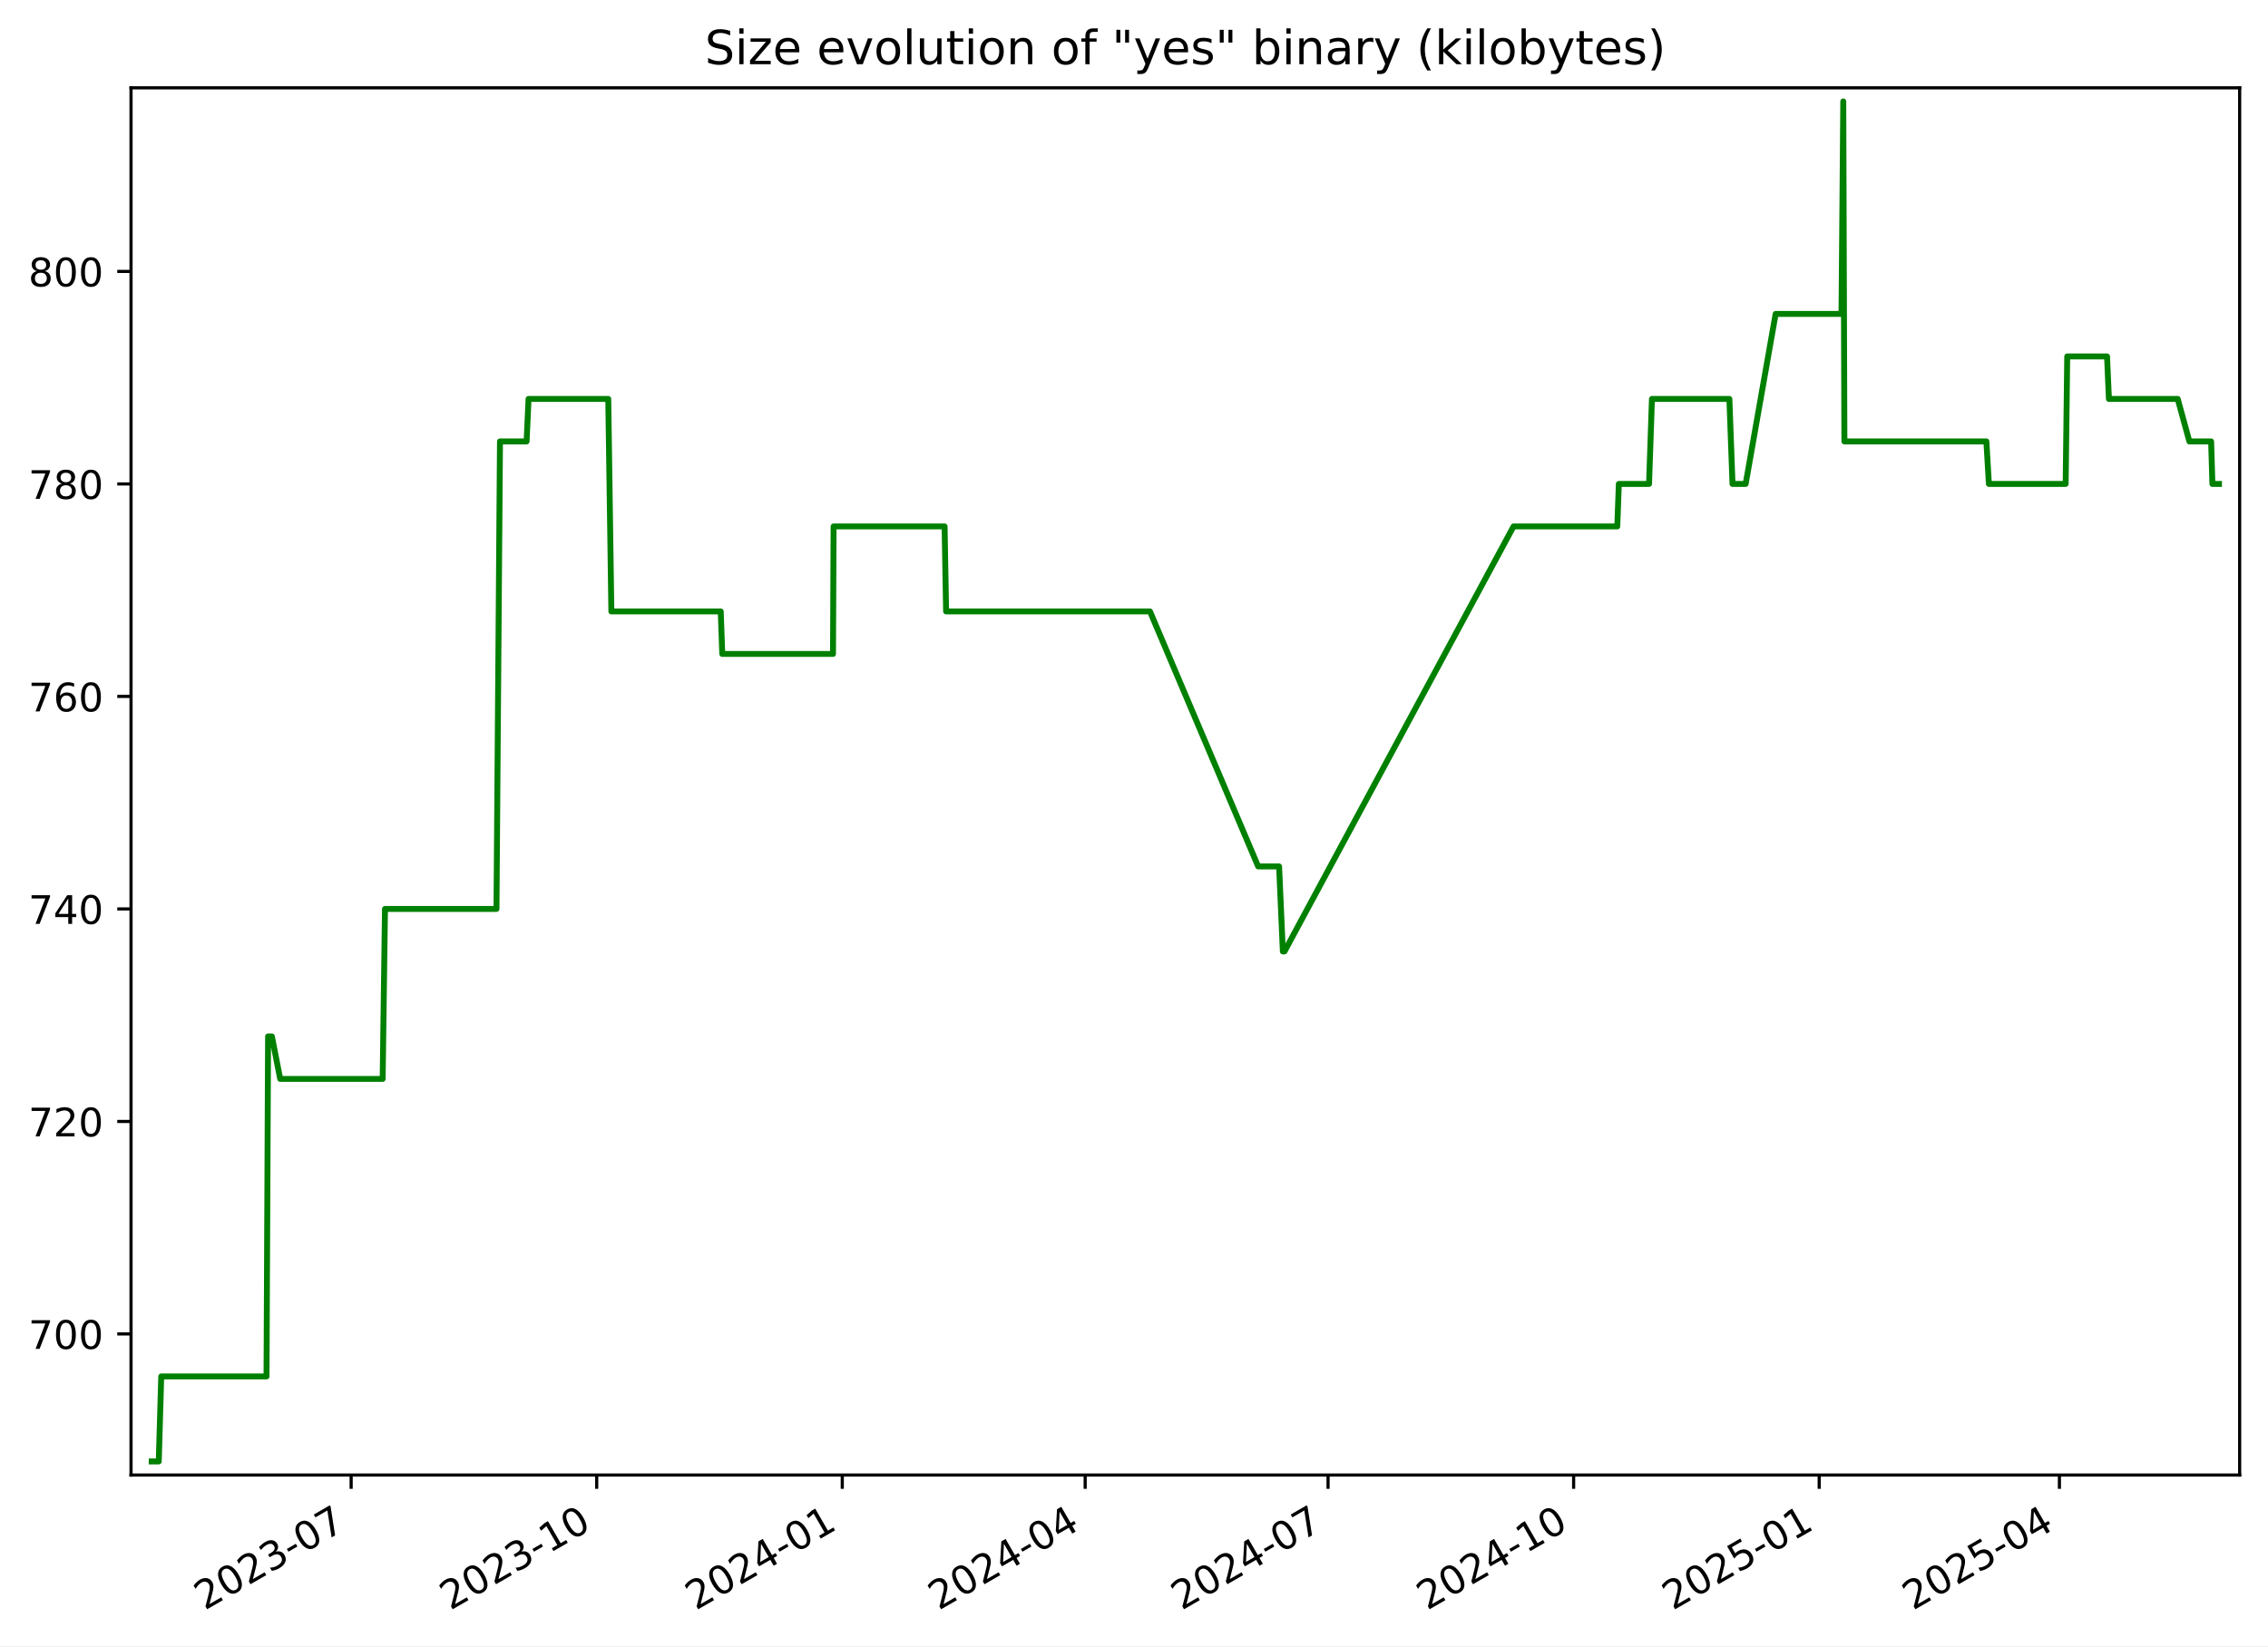
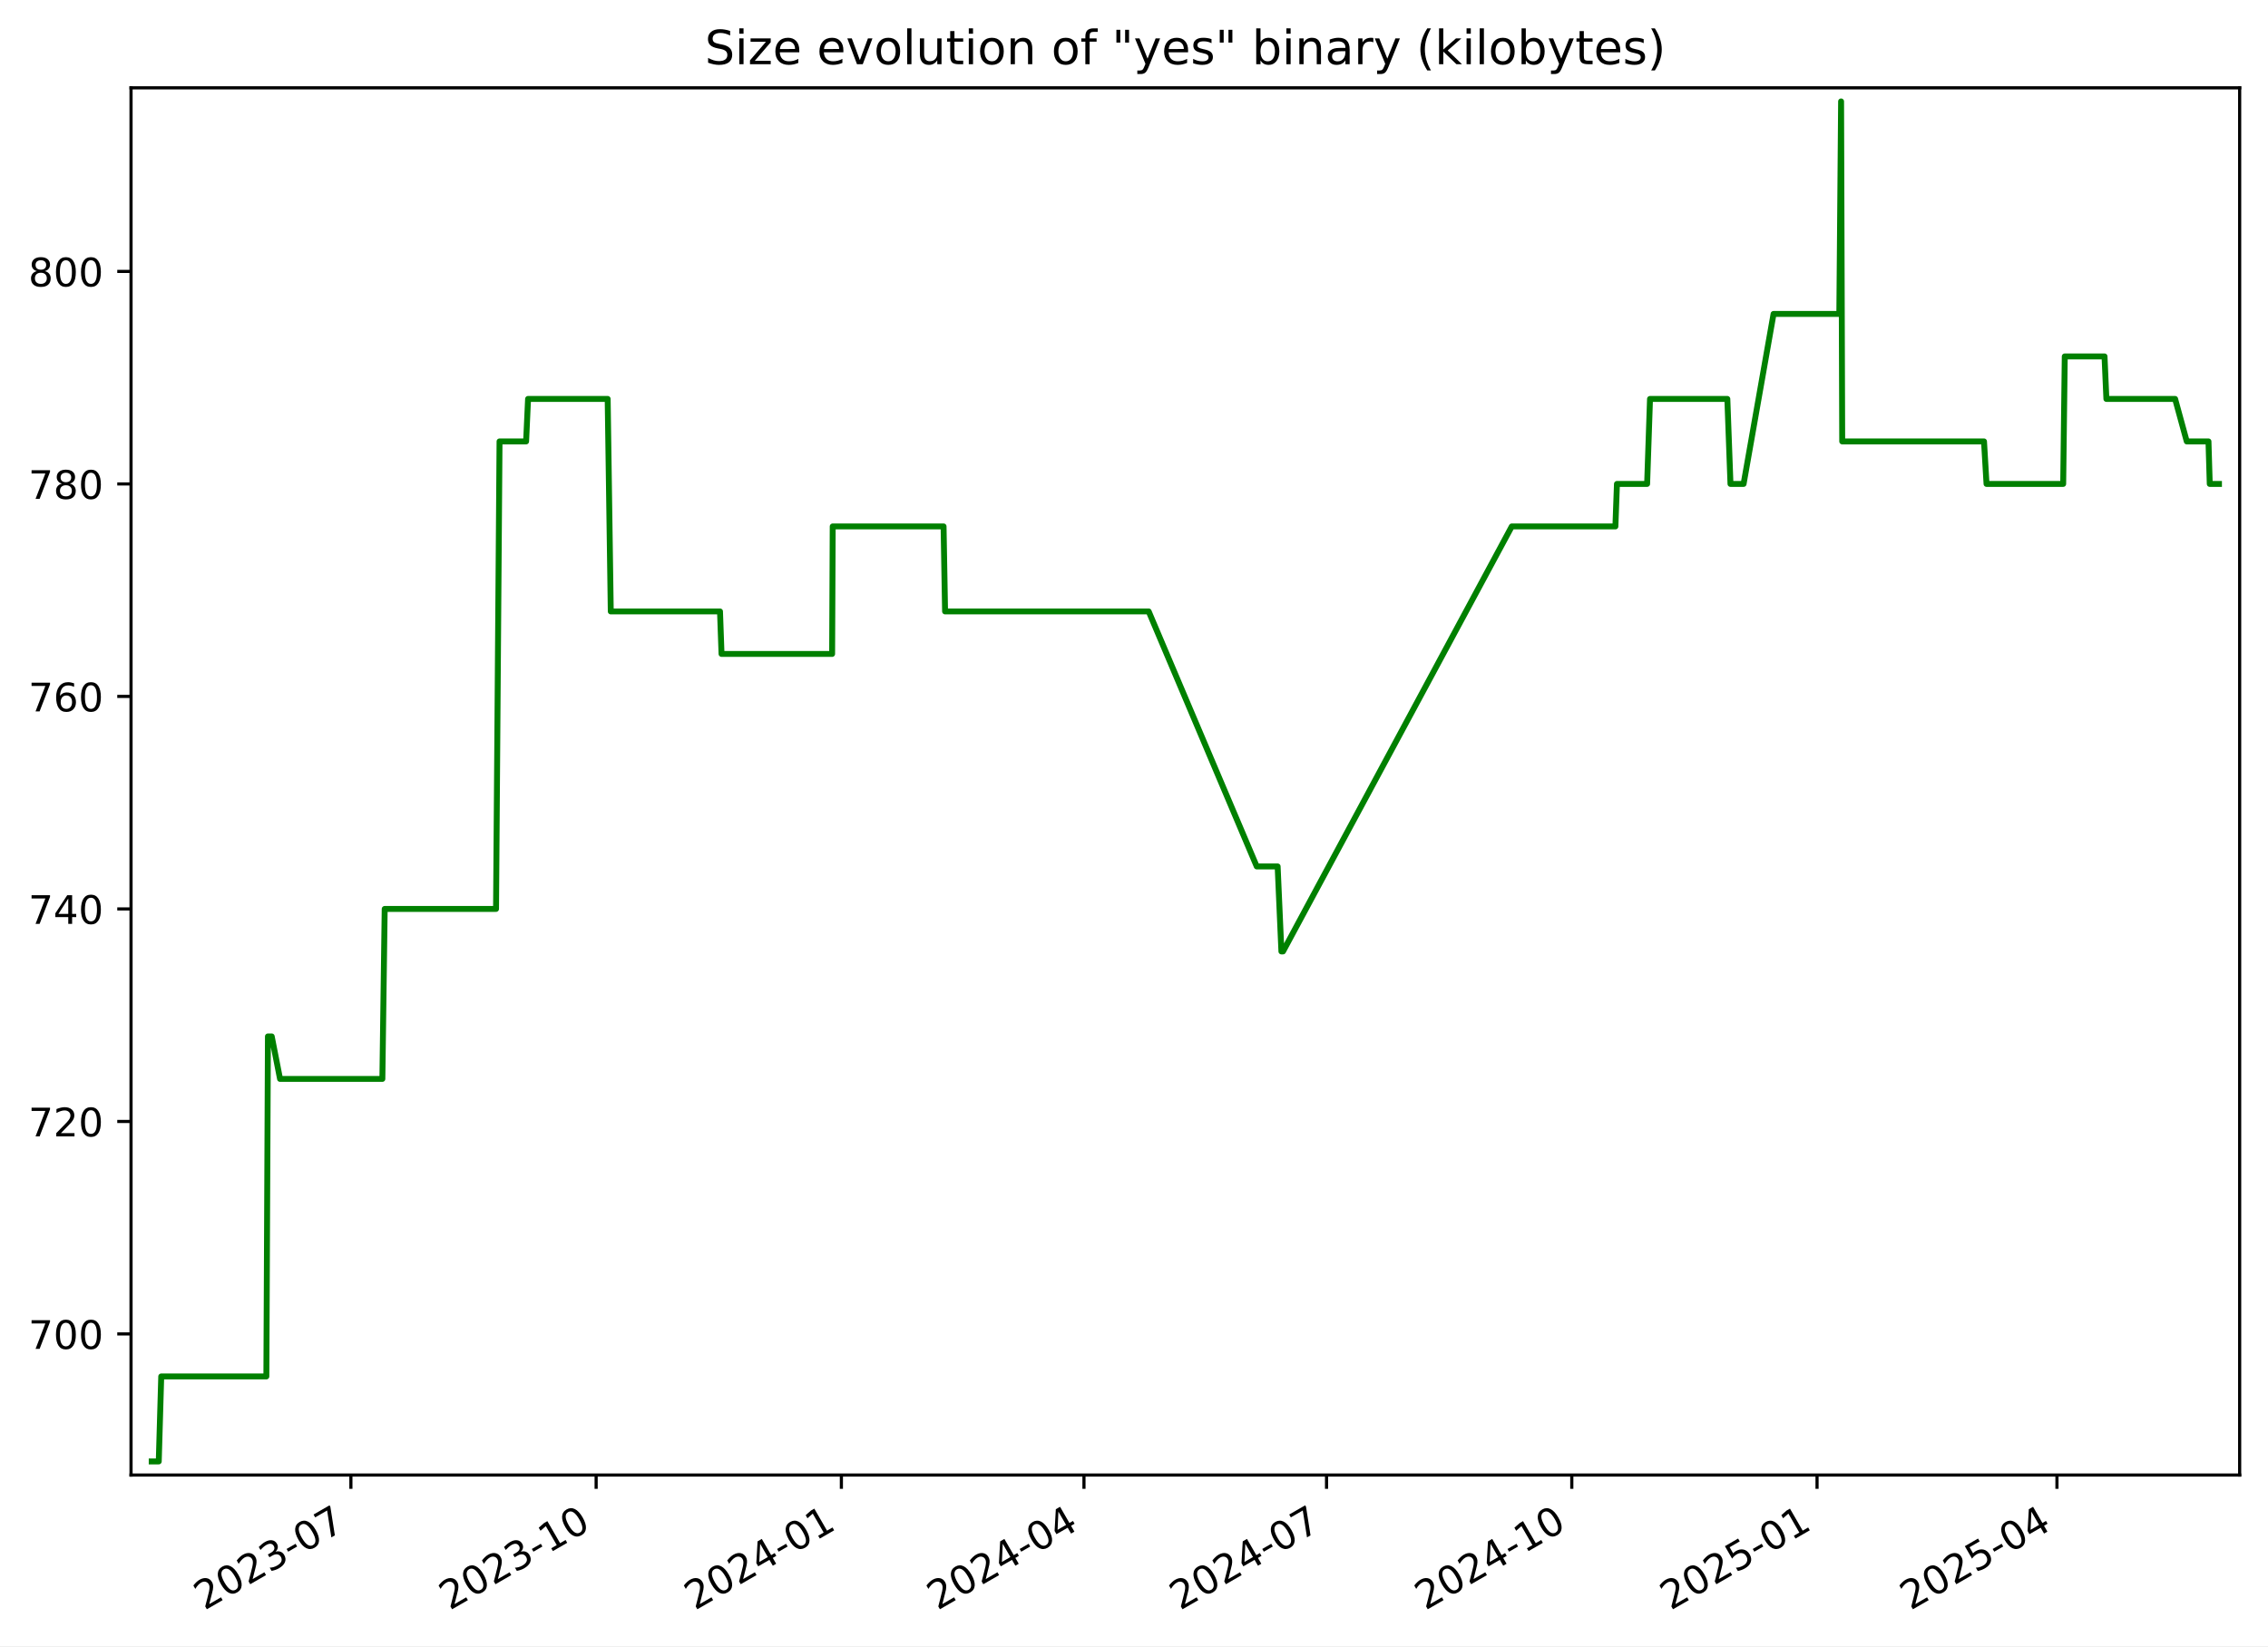
<svg xmlns="http://www.w3.org/2000/svg" xmlns:xlink="http://www.w3.org/1999/xlink" width="576.168pt" height="418.303pt" viewBox="0 0 576.168 418.303" version="1.1">
  <defs>
    <style type="text/css">*{stroke-linejoin: round; stroke-linecap: butt}</style>
  </defs>
  <g id="figure_1">
    <g id="patch_1">
      <path d="M -0 418.303  L 576.168 418.303  L 576.168 0  L -0 0  z " style="fill: #ffffff" />
    </g>
    <g id="axes_1">
      <g id="patch_2">
        <path d="M 33.288 374.83  L 568.967 374.83  L 568.967 22.318  L 33.288 22.318  z " style="fill: #ffffff" />
      </g>
      <g id="matplotlib.axis_1">
        <g id="xtick_1">
          <g id="line2d_1">
            <defs>
-               <path id="m5617480d8b" d="M 0 0  L 0 3.5  " style="stroke: #000000; stroke-width: 0.8" />
+               <path id="mff3cef1402" d="M 0 0  L 0 3.5  " style="stroke: #000000; stroke-width: 0.8" />
            </defs>
            <g>
-               <use xlink:href="#m5617480d8b" x="89.206" y="374.83" style="stroke: #000000; stroke-width: 0.8" />
+               <use xlink:href="#mff3cef1402" x="89.141" y="374.83" style="stroke: #000000; stroke-width: 0.8" />
            </g>
          </g>
          <g id="text_1">
-             <g transform="translate(51.9812 409.302) rotate(-30) scale(0.1 -0.1)">
+             <g transform="translate(51.91588 409.302) rotate(-30) scale(0.1 -0.1)">
              <defs>
                <path id="DejaVuSans-32" d="M 1228 531  L 3431 531  L 3431 0  L 469 0  L 469 531  Q 828 903 1448 1529  Q 2069 2156 2228 2338  Q 2531 2678 2651 2914  Q 2772 3150 2772 3378  Q 2772 3750 2511 3984  Q 2250 4219 1831 4219  Q 1534 4219 1204 4116  Q 875 4013 500 3803  L 500 4441  Q 881 4594 1212 4672  Q 1544 4750 1819 4750  Q 2544 4750 2975 4387  Q 3406 4025 3406 3419  Q 3406 3131 3298 2873  Q 3191 2616 2906 2266  Q 2828 2175 2409 1742  Q 1991 1309 1228 531  z " transform="scale(0.015625)" />
                <path id="DejaVuSans-30" d="M 2034 4250  Q 1547 4250 1301 3770  Q 1056 3291 1056 2328  Q 1056 1369 1301 889  Q 1547 409 2034 409  Q 2525 409 2770 889  Q 3016 1369 3016 2328  Q 3016 3291 2770 3770  Q 2525 4250 2034 4250  z M 2034 4750  Q 2819 4750 3233 4129  Q 3647 3509 3647 2328  Q 3647 1150 3233 529  Q 2819 -91 2034 -91  Q 1250 -91 836 529  Q 422 1150 422 2328  Q 422 3509 836 4129  Q 1250 4750 2034 4750  z " transform="scale(0.015625)" />
                <path id="DejaVuSans-33" d="M 2597 2516  Q 3050 2419 3304 2112  Q 3559 1806 3559 1356  Q 3559 666 3084 287  Q 2609 -91 1734 -91  Q 1441 -91 1130 -33  Q 819 25 488 141  L 488 750  Q 750 597 1062 519  Q 1375 441 1716 441  Q 2309 441 2620 675  Q 2931 909 2931 1356  Q 2931 1769 2642 2001  Q 2353 2234 1838 2234  L 1294 2234  L 1294 2753  L 1863 2753  Q 2328 2753 2575 2939  Q 2822 3125 2822 3475  Q 2822 3834 2567 4026  Q 2313 4219 1838 4219  Q 1578 4219 1281 4162  Q 984 4106 628 3988  L 628 4550  Q 988 4650 1302 4700  Q 1616 4750 1894 4750  Q 2613 4750 3031 4423  Q 3450 4097 3450 3541  Q 3450 3153 3228 2886  Q 3006 2619 2597 2516  z " transform="scale(0.015625)" />
                <path id="DejaVuSans-2d" d="M 313 2009  L 1997 2009  L 1997 1497  L 313 1497  L 313 2009  z " transform="scale(0.015625)" />
                <path id="DejaVuSans-37" d="M 525 4666  L 3525 4666  L 3525 4397  L 1831 0  L 1172 0  L 2766 4134  L 525 4134  L 525 4666  z " transform="scale(0.015625)" />
              </defs>
              <use xlink:href="#DejaVuSans-32" />
              <use xlink:href="#DejaVuSans-30" x="63.623" />
              <use xlink:href="#DejaVuSans-32" x="127.246" />
              <use xlink:href="#DejaVuSans-33" x="190.869" />
              <use xlink:href="#DejaVuSans-2d" x="254.492" />
              <use xlink:href="#DejaVuSans-30" x="290.576" />
              <use xlink:href="#DejaVuSans-37" x="354.199" />
            </g>
          </g>
        </g>
        <g id="xtick_2">
          <g id="line2d_2">
            <g>
-               <use xlink:href="#m5617480d8b" x="151.59" y="374.83" style="stroke: #000000; stroke-width: 0.8" />
+               <use xlink:href="#mff3cef1402" x="151.444" y="374.83" style="stroke: #000000; stroke-width: 0.8" />
            </g>
          </g>
          <g id="text_2">
-             <g transform="translate(114.3648 409.302) rotate(-30) scale(0.1 -0.1)">
+             <g transform="translate(114.2191 409.302) rotate(-30) scale(0.1 -0.1)">
              <defs>
                <path id="DejaVuSans-31" d="M 794 531  L 1825 531  L 1825 4091  L 703 3866  L 703 4441  L 1819 4666  L 2450 4666  L 2450 531  L 3481 531  L 3481 0  L 794 0  L 794 531  z " transform="scale(0.015625)" />
              </defs>
              <use xlink:href="#DejaVuSans-32" />
              <use xlink:href="#DejaVuSans-30" x="63.623" />
              <use xlink:href="#DejaVuSans-32" x="127.246" />
              <use xlink:href="#DejaVuSans-33" x="190.869" />
              <use xlink:href="#DejaVuSans-2d" x="254.492" />
              <use xlink:href="#DejaVuSans-31" x="290.576" />
              <use xlink:href="#DejaVuSans-30" x="354.199" />
            </g>
          </g>
        </g>
        <g id="xtick_3">
          <g id="line2d_3">
            <g>
-               <use xlink:href="#m5617480d8b" x="213.973" y="374.83" style="stroke: #000000; stroke-width: 0.8" />
+               <use xlink:href="#mff3cef1402" x="213.747" y="374.83" style="stroke: #000000; stroke-width: 0.8" />
            </g>
          </g>
          <g id="text_3">
-             <g transform="translate(176.7485 409.302) rotate(-30) scale(0.1 -0.1)">
+             <g transform="translate(176.5223 409.302) rotate(-30) scale(0.1 -0.1)">
              <defs>
                <path id="DejaVuSans-34" d="M 2419 4116  L 825 1625  L 2419 1625  L 2419 4116  z M 2253 4666  L 3047 4666  L 3047 1625  L 3713 1625  L 3713 1100  L 3047 1100  L 3047 0  L 2419 0  L 2419 1100  L 313 1100  L 313 1709  L 2253 4666  z " transform="scale(0.015625)" />
              </defs>
              <use xlink:href="#DejaVuSans-32" />
              <use xlink:href="#DejaVuSans-30" x="63.623" />
              <use xlink:href="#DejaVuSans-32" x="127.246" />
              <use xlink:href="#DejaVuSans-34" x="190.869" />
              <use xlink:href="#DejaVuSans-2d" x="254.492" />
              <use xlink:href="#DejaVuSans-30" x="290.576" />
              <use xlink:href="#DejaVuSans-31" x="354.199" />
            </g>
          </g>
        </g>
        <g id="xtick_4">
          <g id="line2d_4">
            <g>
-               <use xlink:href="#m5617480d8b" x="275.679" y="374.83" style="stroke: #000000; stroke-width: 0.8" />
+               <use xlink:href="#mff3cef1402" x="275.373" y="374.83" style="stroke: #000000; stroke-width: 0.8" />
            </g>
          </g>
          <g id="text_4">
-             <g transform="translate(238.454 409.302) rotate(-30) scale(0.1 -0.1)">
+             <g transform="translate(238.1483 409.302) rotate(-30) scale(0.1 -0.1)">
              <use xlink:href="#DejaVuSans-32" />
              <use xlink:href="#DejaVuSans-30" x="63.623" />
              <use xlink:href="#DejaVuSans-32" x="127.246" />
              <use xlink:href="#DejaVuSans-34" x="190.869" />
              <use xlink:href="#DejaVuSans-2d" x="254.492" />
              <use xlink:href="#DejaVuSans-30" x="290.576" />
              <use xlink:href="#DejaVuSans-34" x="354.199" />
            </g>
          </g>
        </g>
        <g id="xtick_5">
          <g id="line2d_5">
            <g>
-               <use xlink:href="#m5617480d8b" x="337.384" y="374.83" style="stroke: #000000; stroke-width: 0.8" />
+               <use xlink:href="#mff3cef1402" x="336.999" y="374.83" style="stroke: #000000; stroke-width: 0.8" />
            </g>
          </g>
          <g id="text_5">
-             <g transform="translate(300.1596 409.302) rotate(-30) scale(0.1 -0.1)">
+             <g transform="translate(299.7743 409.302) rotate(-30) scale(0.1 -0.1)">
              <use xlink:href="#DejaVuSans-32" />
              <use xlink:href="#DejaVuSans-30" x="63.623" />
              <use xlink:href="#DejaVuSans-32" x="127.246" />
              <use xlink:href="#DejaVuSans-34" x="190.869" />
              <use xlink:href="#DejaVuSans-2d" x="254.492" />
              <use xlink:href="#DejaVuSans-30" x="290.576" />
              <use xlink:href="#DejaVuSans-37" x="354.199" />
            </g>
          </g>
        </g>
        <g id="xtick_6">
          <g id="line2d_6">
            <g>
-               <use xlink:href="#m5617480d8b" x="399.768" y="374.83" style="stroke: #000000; stroke-width: 0.8" />
+               <use xlink:href="#mff3cef1402" x="399.302" y="374.83" style="stroke: #000000; stroke-width: 0.8" />
            </g>
          </g>
          <g id="text_6">
-             <g transform="translate(362.5432 409.302) rotate(-30) scale(0.1 -0.1)">
+             <g transform="translate(362.0775 409.302) rotate(-30) scale(0.1 -0.1)">
              <use xlink:href="#DejaVuSans-32" />
              <use xlink:href="#DejaVuSans-30" x="63.623" />
              <use xlink:href="#DejaVuSans-32" x="127.246" />
              <use xlink:href="#DejaVuSans-34" x="190.869" />
              <use xlink:href="#DejaVuSans-2d" x="254.492" />
              <use xlink:href="#DejaVuSans-31" x="290.576" />
              <use xlink:href="#DejaVuSans-30" x="354.199" />
            </g>
          </g>
        </g>
        <g id="xtick_7">
          <g id="line2d_7">
            <g>
-               <use xlink:href="#m5617480d8b" x="462.152" y="374.83" style="stroke: #000000; stroke-width: 0.8" />
+               <use xlink:href="#mff3cef1402" x="461.606" y="374.83" style="stroke: #000000; stroke-width: 0.8" />
            </g>
          </g>
          <g id="text_7">
-             <g transform="translate(424.9268 409.302) rotate(-30) scale(0.1 -0.1)">
+             <g transform="translate(424.3807 409.302) rotate(-30) scale(0.1 -0.1)">
              <defs>
                <path id="DejaVuSans-35" d="M 691 4666  L 3169 4666  L 3169 4134  L 1269 4134  L 1269 2991  Q 1406 3038 1543 3061  Q 1681 3084 1819 3084  Q 2600 3084 3056 2656  Q 3513 2228 3513 1497  Q 3513 744 3044 326  Q 2575 -91 1722 -91  Q 1428 -91 1123 -41  Q 819 9 494 109  L 494 744  Q 775 591 1075 516  Q 1375 441 1709 441  Q 2250 441 2565 725  Q 2881 1009 2881 1497  Q 2881 1984 2565 2268  Q 2250 2553 1709 2553  Q 1456 2553 1204 2497  Q 953 2441 691 2322  L 691 4666  z " transform="scale(0.015625)" />
              </defs>
              <use xlink:href="#DejaVuSans-32" />
              <use xlink:href="#DejaVuSans-30" x="63.623" />
              <use xlink:href="#DejaVuSans-32" x="127.246" />
              <use xlink:href="#DejaVuSans-35" x="190.869" />
              <use xlink:href="#DejaVuSans-2d" x="254.492" />
              <use xlink:href="#DejaVuSans-30" x="290.576" />
              <use xlink:href="#DejaVuSans-31" x="354.199" />
            </g>
          </g>
        </g>
        <g id="xtick_8">
          <g id="line2d_8">
            <g>
-               <use xlink:href="#m5617480d8b" x="523.179" y="374.83" style="stroke: #000000; stroke-width: 0.8" />
+               <use xlink:href="#mff3cef1402" x="522.554" y="374.83" style="stroke: #000000; stroke-width: 0.8" />
            </g>
          </g>
          <g id="text_8">
-             <g transform="translate(485.9543 409.302) rotate(-30) scale(0.1 -0.1)">
+             <g transform="translate(485.3295 409.302) rotate(-30) scale(0.1 -0.1)">
              <use xlink:href="#DejaVuSans-32" />
              <use xlink:href="#DejaVuSans-30" x="63.623" />
              <use xlink:href="#DejaVuSans-32" x="127.246" />
              <use xlink:href="#DejaVuSans-35" x="190.869" />
              <use xlink:href="#DejaVuSans-2d" x="254.492" />
              <use xlink:href="#DejaVuSans-30" x="290.576" />
              <use xlink:href="#DejaVuSans-34" x="354.199" />
            </g>
          </g>
        </g>
      </g>
      <g id="matplotlib.axis_2">
        <g id="ytick_1">
          <g id="line2d_9">
            <defs>
-               <path id="m431a764b58" d="M 0 0  L -3.5 0  " style="stroke: #000000; stroke-width: 0.8" />
+               <path id="ma159c1c0b7" d="M 0 0  L -3.5 0  " style="stroke: #000000; stroke-width: 0.8" />
            </defs>
            <g>
-               <use xlink:href="#m431a764b58" x="33.288" y="338.974" style="stroke: #000000; stroke-width: 0.8" />
+               <use xlink:href="#ma159c1c0b7" x="33.288" y="338.974" style="stroke: #000000; stroke-width: 0.8" />
            </g>
          </g>
          <g id="text_9">
            <g transform="translate(7.2 342.7733) scale(0.1 -0.1)">
              <use xlink:href="#DejaVuSans-37" />
              <use xlink:href="#DejaVuSans-30" x="63.623" />
              <use xlink:href="#DejaVuSans-30" x="127.246" />
            </g>
          </g>
        </g>
        <g id="ytick_2">
          <g id="line2d_10">
            <g>
-               <use xlink:href="#m431a764b58" x="33.288" y="284.974" style="stroke: #000000; stroke-width: 0.8" />
+               <use xlink:href="#ma159c1c0b7" x="33.288" y="284.974" style="stroke: #000000; stroke-width: 0.8" />
            </g>
          </g>
          <g id="text_10">
            <g transform="translate(7.2 288.7733) scale(0.1 -0.1)">
              <use xlink:href="#DejaVuSans-37" />
              <use xlink:href="#DejaVuSans-32" x="63.623" />
              <use xlink:href="#DejaVuSans-30" x="127.246" />
            </g>
          </g>
        </g>
        <g id="ytick_3">
          <g id="line2d_11">
            <g>
-               <use xlink:href="#m431a764b58" x="33.288" y="230.974" style="stroke: #000000; stroke-width: 0.8" />
+               <use xlink:href="#ma159c1c0b7" x="33.288" y="230.974" style="stroke: #000000; stroke-width: 0.8" />
            </g>
          </g>
          <g id="text_11">
            <g transform="translate(7.2 234.7733) scale(0.1 -0.1)">
              <use xlink:href="#DejaVuSans-37" />
              <use xlink:href="#DejaVuSans-34" x="63.623" />
              <use xlink:href="#DejaVuSans-30" x="127.246" />
            </g>
          </g>
        </g>
        <g id="ytick_4">
          <g id="line2d_12">
            <g>
-               <use xlink:href="#m431a764b58" x="33.288" y="176.974" style="stroke: #000000; stroke-width: 0.8" />
+               <use xlink:href="#ma159c1c0b7" x="33.288" y="176.974" style="stroke: #000000; stroke-width: 0.8" />
            </g>
          </g>
          <g id="text_12">
            <g transform="translate(7.2 180.7733) scale(0.1 -0.1)">
              <defs>
                <path id="DejaVuSans-36" d="M 2113 2584  Q 1688 2584 1439 2293  Q 1191 2003 1191 1497  Q 1191 994 1439 701  Q 1688 409 2113 409  Q 2538 409 2786 701  Q 3034 994 3034 1497  Q 3034 2003 2786 2293  Q 2538 2584 2113 2584  z M 3366 4563  L 3366 3988  Q 3128 4100 2886 4159  Q 2644 4219 2406 4219  Q 1781 4219 1451 3797  Q 1122 3375 1075 2522  Q 1259 2794 1537 2939  Q 1816 3084 2150 3084  Q 2853 3084 3261 2657  Q 3669 2231 3669 1497  Q 3669 778 3244 343  Q 2819 -91 2113 -91  Q 1303 -91 875 529  Q 447 1150 447 2328  Q 447 3434 972 4092  Q 1497 4750 2381 4750  Q 2619 4750 2861 4703  Q 3103 4656 3366 4563  z " transform="scale(0.015625)" />
              </defs>
              <use xlink:href="#DejaVuSans-37" />
              <use xlink:href="#DejaVuSans-36" x="63.623" />
              <use xlink:href="#DejaVuSans-30" x="127.246" />
            </g>
          </g>
        </g>
        <g id="ytick_5">
          <g id="line2d_13">
            <g>
-               <use xlink:href="#m431a764b58" x="33.288" y="122.974" style="stroke: #000000; stroke-width: 0.8" />
+               <use xlink:href="#ma159c1c0b7" x="33.288" y="122.974" style="stroke: #000000; stroke-width: 0.8" />
            </g>
          </g>
          <g id="text_13">
            <g transform="translate(7.2 126.7733) scale(0.1 -0.1)">
              <defs>
                <path id="DejaVuSans-38" d="M 2034 2216  Q 1584 2216 1326 1975  Q 1069 1734 1069 1313  Q 1069 891 1326 650  Q 1584 409 2034 409  Q 2484 409 2743 651  Q 3003 894 3003 1313  Q 3003 1734 2745 1975  Q 2488 2216 2034 2216  z M 1403 2484  Q 997 2584 770 2862  Q 544 3141 544 3541  Q 544 4100 942 4425  Q 1341 4750 2034 4750  Q 2731 4750 3128 4425  Q 3525 4100 3525 3541  Q 3525 3141 3298 2862  Q 3072 2584 2669 2484  Q 3125 2378 3379 2068  Q 3634 1759 3634 1313  Q 3634 634 3220 271  Q 2806 -91 2034 -91  Q 1263 -91 848 271  Q 434 634 434 1313  Q 434 1759 690 2068  Q 947 2378 1403 2484  z M 1172 3481  Q 1172 3119 1398 2916  Q 1625 2713 2034 2713  Q 2441 2713 2670 2916  Q 2900 3119 2900 3481  Q 2900 3844 2670 4047  Q 2441 4250 2034 4250  Q 1625 4250 1398 4047  Q 1172 3844 1172 3481  z " transform="scale(0.015625)" />
              </defs>
              <use xlink:href="#DejaVuSans-37" />
              <use xlink:href="#DejaVuSans-38" x="63.623" />
              <use xlink:href="#DejaVuSans-30" x="127.246" />
            </g>
          </g>
        </g>
        <g id="ytick_6">
          <g id="line2d_14">
            <g>
-               <use xlink:href="#m431a764b58" x="33.288" y="68.974" style="stroke: #000000; stroke-width: 0.8" />
+               <use xlink:href="#ma159c1c0b7" x="33.288" y="68.974" style="stroke: #000000; stroke-width: 0.8" />
            </g>
          </g>
          <g id="text_14">
            <g transform="translate(7.2 72.77334) scale(0.1 -0.1)">
              <use xlink:href="#DejaVuSans-38" />
              <use xlink:href="#DejaVuSans-30" x="63.623" />
              <use xlink:href="#DejaVuSans-30" x="127.246" />
            </g>
          </g>
        </g>
      </g>
      <g id="line2d_15">
-         <path d="M 38.539 371.374  L 40.334 371.374  L 40.962 349.774  L 67.706 349.774  L 68.103 263.374  L 69.072 263.374  L 71.185 274.174  L 97.214 274.174  L 97.804 230.974  L 126.126 230.974  L 127.019 112.174  L 133.777 112.174  L 134.275 101.374  L 154.526 101.374  L 155.312 155.374  L 183.099 155.374  L 183.487 166.174  L 211.62 166.174  L 211.767 133.774  L 239.968 133.774  L 240.349 155.374  L 292.143 155.374  L 319.627 220.174  L 324.945 220.174  L 325.9 241.774  L 326.313 241.774  L 384.501 133.774  L 410.859 133.774  L 411.254 122.974  L 418.93 122.974  L 419.663 101.374  L 439.336 101.374  L 440.131 122.974  L 443.47 122.974  L 451.086 79.774  L 467.817 79.774  L 468.27 25.774  L 468.554 112.174  L 504.625 112.174  L 505.263 122.974  L 524.765 122.974  L 525.164 90.574  L 535.281 90.574  L 535.753 101.374  L 553.234 101.374  L 556.197 112.174  L 561.721 112.174  L 562.046 122.974  L 563.716 122.974  L 563.716 122.974  " clip-path="url(#p4924cea69f)" style="fill: none; stroke: #008000; stroke-width: 1.5; stroke-linecap: square" />
+         <path d="M 38.539 371.374  L 40.332 371.374  L 40.959 349.774  L 67.668 349.774  L 68.065 263.374  L 69.032 263.374  L 71.143 274.174  L 97.138 274.174  L 97.728 230.974  L 126.014 230.974  L 126.905 112.174  L 133.654 112.174  L 134.151 101.374  L 154.376 101.374  L 155.162 155.374  L 182.913 155.374  L 183.3 166.174  L 211.397 166.174  L 211.543 133.774  L 239.708 133.774  L 240.088 155.374  L 291.816 155.374  L 319.264 220.174  L 324.576 220.174  L 325.53 241.774  L 325.942 241.774  L 384.055 133.774  L 410.379 133.774  L 410.773 122.974  L 418.439 122.974  L 419.172 101.374  L 438.819 101.374  L 439.614 122.974  L 442.948 122.974  L 450.555 79.774  L 467.264 79.774  L 467.715 25.774  L 468 112.174  L 504.024 112.174  L 504.662 122.974  L 524.138 122.974  L 524.537 90.574  L 534.64 90.574  L 535.112 101.374  L 552.57 101.374  L 555.529 112.174  L 561.046 112.174  L 561.371 122.974  L 563.716 122.974  L 563.716 122.974  " clip-path="url(#p4b0fd2eb18)" style="fill: none; stroke: #008000; stroke-width: 1.5; stroke-linecap: square" />
      </g>
      <g id="patch_3">
        <path d="M 33.288 374.83  L 33.288 22.318  " style="fill: none; stroke: #000000; stroke-width: 0.8; stroke-linejoin: miter; stroke-linecap: square" />
      </g>
      <g id="patch_4">
        <path d="M 568.967 374.83  L 568.967 22.318  " style="fill: none; stroke: #000000; stroke-width: 0.8; stroke-linejoin: miter; stroke-linecap: square" />
      </g>
      <g id="patch_5">
        <path d="M 33.288 374.83  L 568.967 374.83  " style="fill: none; stroke: #000000; stroke-width: 0.8; stroke-linejoin: miter; stroke-linecap: square" />
      </g>
      <g id="patch_6">
        <path d="M 33.288 22.318  L 568.967 22.318  " style="fill: none; stroke: #000000; stroke-width: 0.8; stroke-linejoin: miter; stroke-linecap: square" />
      </g>
      <g id="text_15">
        <g transform="translate(179.0631 16.31812) scale(0.12 -0.12)">
          <defs>
            <path id="DejaVuSans-53" d="M 3425 4513  L 3425 3897  Q 3066 4069 2747 4153  Q 2428 4238 2131 4238  Q 1616 4238 1336 4038  Q 1056 3838 1056 3469  Q 1056 3159 1242 3001  Q 1428 2844 1947 2747  L 2328 2669  Q 3034 2534 3370 2195  Q 3706 1856 3706 1288  Q 3706 609 3251 259  Q 2797 -91 1919 -91  Q 1588 -91 1214 -16  Q 841 59 441 206  L 441 856  Q 825 641 1194 531  Q 1563 422 1919 422  Q 2459 422 2753 634  Q 3047 847 3047 1241  Q 3047 1584 2836 1778  Q 2625 1972 2144 2069  L 1759 2144  Q 1053 2284 737 2584  Q 422 2884 422 3419  Q 422 4038 858 4394  Q 1294 4750 2059 4750  Q 2388 4750 2728 4690  Q 3069 4631 3425 4513  z " transform="scale(0.015625)" />
            <path id="DejaVuSans-69" d="M 603 3500  L 1178 3500  L 1178 0  L 603 0  L 603 3500  z M 603 4863  L 1178 4863  L 1178 4134  L 603 4134  L 603 4863  z " transform="scale(0.015625)" />
            <path id="DejaVuSans-7a" d="M 353 3500  L 3084 3500  L 3084 2975  L 922 459  L 3084 459  L 3084 0  L 275 0  L 275 525  L 2438 3041  L 353 3041  L 353 3500  z " transform="scale(0.015625)" />
            <path id="DejaVuSans-65" d="M 3597 1894  L 3597 1613  L 953 1613  Q 991 1019 1311 708  Q 1631 397 2203 397  Q 2534 397 2845 478  Q 3156 559 3463 722  L 3463 178  Q 3153 47 2828 -22  Q 2503 -91 2169 -91  Q 1331 -91 842 396  Q 353 884 353 1716  Q 353 2575 817 3079  Q 1281 3584 2069 3584  Q 2775 3584 3186 3129  Q 3597 2675 3597 1894  z M 3022 2063  Q 3016 2534 2758 2815  Q 2500 3097 2075 3097  Q 1594 3097 1305 2825  Q 1016 2553 972 2059  L 3022 2063  z " transform="scale(0.015625)" />
            <path id="DejaVuSans-20" transform="scale(0.015625)" />
            <path id="DejaVuSans-76" d="M 191 3500  L 800 3500  L 1894 563  L 2988 3500  L 3597 3500  L 2284 0  L 1503 0  L 191 3500  z " transform="scale(0.015625)" />
            <path id="DejaVuSans-6f" d="M 1959 3097  Q 1497 3097 1228 2736  Q 959 2375 959 1747  Q 959 1119 1226 758  Q 1494 397 1959 397  Q 2419 397 2687 759  Q 2956 1122 2956 1747  Q 2956 2369 2687 2733  Q 2419 3097 1959 3097  z M 1959 3584  Q 2709 3584 3137 3096  Q 3566 2609 3566 1747  Q 3566 888 3137 398  Q 2709 -91 1959 -91  Q 1206 -91 779 398  Q 353 888 353 1747  Q 353 2609 779 3096  Q 1206 3584 1959 3584  z " transform="scale(0.015625)" />
            <path id="DejaVuSans-6c" d="M 603 4863  L 1178 4863  L 1178 0  L 603 0  L 603 4863  z " transform="scale(0.015625)" />
            <path id="DejaVuSans-75" d="M 544 1381  L 544 3500  L 1119 3500  L 1119 1403  Q 1119 906 1312 657  Q 1506 409 1894 409  Q 2359 409 2629 706  Q 2900 1003 2900 1516  L 2900 3500  L 3475 3500  L 3475 0  L 2900 0  L 2900 538  Q 2691 219 2414 64  Q 2138 -91 1772 -91  Q 1169 -91 856 284  Q 544 659 544 1381  z M 1991 3584  L 1991 3584  z " transform="scale(0.015625)" />
            <path id="DejaVuSans-74" d="M 1172 4494  L 1172 3500  L 2356 3500  L 2356 3053  L 1172 3053  L 1172 1153  Q 1172 725 1289 603  Q 1406 481 1766 481  L 2356 481  L 2356 0  L 1766 0  Q 1100 0 847 248  Q 594 497 594 1153  L 594 3053  L 172 3053  L 172 3500  L 594 3500  L 594 4494  L 1172 4494  z " transform="scale(0.015625)" />
            <path id="DejaVuSans-6e" d="M 3513 2113  L 3513 0  L 2938 0  L 2938 2094  Q 2938 2591 2744 2837  Q 2550 3084 2163 3084  Q 1697 3084 1428 2787  Q 1159 2491 1159 1978  L 1159 0  L 581 0  L 581 3500  L 1159 3500  L 1159 2956  Q 1366 3272 1645 3428  Q 1925 3584 2291 3584  Q 2894 3584 3203 3211  Q 3513 2838 3513 2113  z " transform="scale(0.015625)" />
            <path id="DejaVuSans-66" d="M 2375 4863  L 2375 4384  L 1825 4384  Q 1516 4384 1395 4259  Q 1275 4134 1275 3809  L 1275 3500  L 2222 3500  L 2222 3053  L 1275 3053  L 1275 0  L 697 0  L 697 3053  L 147 3053  L 147 3500  L 697 3500  L 697 3744  Q 697 4328 969 4595  Q 1241 4863 1831 4863  L 2375 4863  z " transform="scale(0.015625)" />
            <path id="DejaVuSans-22" d="M 1147 4666  L 1147 2931  L 616 2931  L 616 4666  L 1147 4666  z M 2328 4666  L 2328 2931  L 1797 2931  L 1797 4666  L 2328 4666  z " transform="scale(0.015625)" />
            <path id="DejaVuSans-79" d="M 2059 -325  Q 1816 -950 1584 -1140  Q 1353 -1331 966 -1331  L 506 -1331  L 506 -850  L 844 -850  Q 1081 -850 1212 -737  Q 1344 -625 1503 -206  L 1606 56  L 191 3500  L 800 3500  L 1894 763  L 2988 3500  L 3597 3500  L 2059 -325  z " transform="scale(0.015625)" />
            <path id="DejaVuSans-73" d="M 2834 3397  L 2834 2853  Q 2591 2978 2328 3040  Q 2066 3103 1784 3103  Q 1356 3103 1142 2972  Q 928 2841 928 2578  Q 928 2378 1081 2264  Q 1234 2150 1697 2047  L 1894 2003  Q 2506 1872 2764 1633  Q 3022 1394 3022 966  Q 3022 478 2636 193  Q 2250 -91 1575 -91  Q 1294 -91 989 -36  Q 684 19 347 128  L 347 722  Q 666 556 975 473  Q 1284 391 1588 391  Q 1994 391 2212 530  Q 2431 669 2431 922  Q 2431 1156 2273 1281  Q 2116 1406 1581 1522  L 1381 1569  Q 847 1681 609 1914  Q 372 2147 372 2553  Q 372 3047 722 3315  Q 1072 3584 1716 3584  Q 2034 3584 2315 3537  Q 2597 3491 2834 3397  z " transform="scale(0.015625)" />
            <path id="DejaVuSans-62" d="M 3116 1747  Q 3116 2381 2855 2742  Q 2594 3103 2138 3103  Q 1681 3103 1420 2742  Q 1159 2381 1159 1747  Q 1159 1113 1420 752  Q 1681 391 2138 391  Q 2594 391 2855 752  Q 3116 1113 3116 1747  z M 1159 2969  Q 1341 3281 1617 3432  Q 1894 3584 2278 3584  Q 2916 3584 3314 3078  Q 3713 2572 3713 1747  Q 3713 922 3314 415  Q 2916 -91 2278 -91  Q 1894 -91 1617 61  Q 1341 213 1159 525  L 1159 0  L 581 0  L 581 4863  L 1159 4863  L 1159 2969  z " transform="scale(0.015625)" />
            <path id="DejaVuSans-61" d="M 2194 1759  Q 1497 1759 1228 1600  Q 959 1441 959 1056  Q 959 750 1161 570  Q 1363 391 1709 391  Q 2188 391 2477 730  Q 2766 1069 2766 1631  L 2766 1759  L 2194 1759  z M 3341 1997  L 3341 0  L 2766 0  L 2766 531  Q 2569 213 2275 61  Q 1981 -91 1556 -91  Q 1019 -91 701 211  Q 384 513 384 1019  Q 384 1609 779 1909  Q 1175 2209 1959 2209  L 2766 2209  L 2766 2266  Q 2766 2663 2505 2880  Q 2244 3097 1772 3097  Q 1472 3097 1187 3025  Q 903 2953 641 2809  L 641 3341  Q 956 3463 1253 3523  Q 1550 3584 1831 3584  Q 2591 3584 2966 3190  Q 3341 2797 3341 1997  z " transform="scale(0.015625)" />
            <path id="DejaVuSans-72" d="M 2631 2963  Q 2534 3019 2420 3045  Q 2306 3072 2169 3072  Q 1681 3072 1420 2755  Q 1159 2438 1159 1844  L 1159 0  L 581 0  L 581 3500  L 1159 3500  L 1159 2956  Q 1341 3275 1631 3429  Q 1922 3584 2338 3584  Q 2397 3584 2469 3576  Q 2541 3569 2628 3553  L 2631 2963  z " transform="scale(0.015625)" />
            <path id="DejaVuSans-28" d="M 1984 4856  Q 1566 4138 1362 3434  Q 1159 2731 1159 2009  Q 1159 1288 1364 580  Q 1569 -128 1984 -844  L 1484 -844  Q 1016 -109 783 600  Q 550 1309 550 2009  Q 550 2706 781 3412  Q 1013 4119 1484 4856  L 1984 4856  z " transform="scale(0.015625)" />
            <path id="DejaVuSans-6b" d="M 581 4863  L 1159 4863  L 1159 1991  L 2875 3500  L 3609 3500  L 1753 1863  L 3688 0  L 2938 0  L 1159 1709  L 1159 0  L 581 0  L 581 4863  z " transform="scale(0.015625)" />
            <path id="DejaVuSans-29" d="M 513 4856  L 1013 4856  Q 1481 4119 1714 3412  Q 1947 2706 1947 2009  Q 1947 1309 1714 600  Q 1481 -109 1013 -844  L 513 -844  Q 928 -128 1133 580  Q 1338 1288 1338 2009  Q 1338 2731 1133 3434  Q 928 4138 513 4856  z " transform="scale(0.015625)" />
          </defs>
          <use xlink:href="#DejaVuSans-53" />
          <use xlink:href="#DejaVuSans-69" x="63.477" />
          <use xlink:href="#DejaVuSans-7a" x="91.26" />
          <use xlink:href="#DejaVuSans-65" x="143.75" />
          <use xlink:href="#DejaVuSans-20" x="205.273" />
          <use xlink:href="#DejaVuSans-65" x="237.061" />
          <use xlink:href="#DejaVuSans-76" x="298.584" />
          <use xlink:href="#DejaVuSans-6f" x="357.764" />
          <use xlink:href="#DejaVuSans-6c" x="418.945" />
          <use xlink:href="#DejaVuSans-75" x="446.729" />
          <use xlink:href="#DejaVuSans-74" x="510.107" />
          <use xlink:href="#DejaVuSans-69" x="549.316" />
          <use xlink:href="#DejaVuSans-6f" x="577.1" />
          <use xlink:href="#DejaVuSans-6e" x="638.281" />
          <use xlink:href="#DejaVuSans-20" x="701.66" />
          <use xlink:href="#DejaVuSans-6f" x="733.447" />
          <use xlink:href="#DejaVuSans-66" x="794.629" />
          <use xlink:href="#DejaVuSans-20" x="829.834" />
          <use xlink:href="#DejaVuSans-22" x="861.621" />
          <use xlink:href="#DejaVuSans-79" x="907.617" />
          <use xlink:href="#DejaVuSans-65" x="966.797" />
          <use xlink:href="#DejaVuSans-73" x="1028.32" />
          <use xlink:href="#DejaVuSans-22" x="1080.42" />
          <use xlink:href="#DejaVuSans-20" x="1126.416" />
          <use xlink:href="#DejaVuSans-62" x="1158.203" />
          <use xlink:href="#DejaVuSans-69" x="1221.68" />
          <use xlink:href="#DejaVuSans-6e" x="1249.463" />
          <use xlink:href="#DejaVuSans-61" x="1312.842" />
          <use xlink:href="#DejaVuSans-72" x="1374.121" />
          <use xlink:href="#DejaVuSans-79" x="1415.234" />
          <use xlink:href="#DejaVuSans-20" x="1474.414" />
          <use xlink:href="#DejaVuSans-28" x="1506.201" />
          <use xlink:href="#DejaVuSans-6b" x="1545.215" />
          <use xlink:href="#DejaVuSans-69" x="1603.125" />
          <use xlink:href="#DejaVuSans-6c" x="1630.908" />
          <use xlink:href="#DejaVuSans-6f" x="1658.691" />
          <use xlink:href="#DejaVuSans-62" x="1719.873" />
          <use xlink:href="#DejaVuSans-79" x="1783.35" />
          <use xlink:href="#DejaVuSans-74" x="1842.529" />
          <use xlink:href="#DejaVuSans-65" x="1881.738" />
          <use xlink:href="#DejaVuSans-73" x="1943.262" />
          <use xlink:href="#DejaVuSans-29" x="1995.361" />
        </g>
      </g>
    </g>
  </g>
  <defs>
-     <clipPath id="p4924cea69f">
+     <clipPath id="p4b0fd2eb18">
      <rect x="33.288" y="22.318" width="535.68" height="352.512" />
    </clipPath>
  </defs>
</svg>
